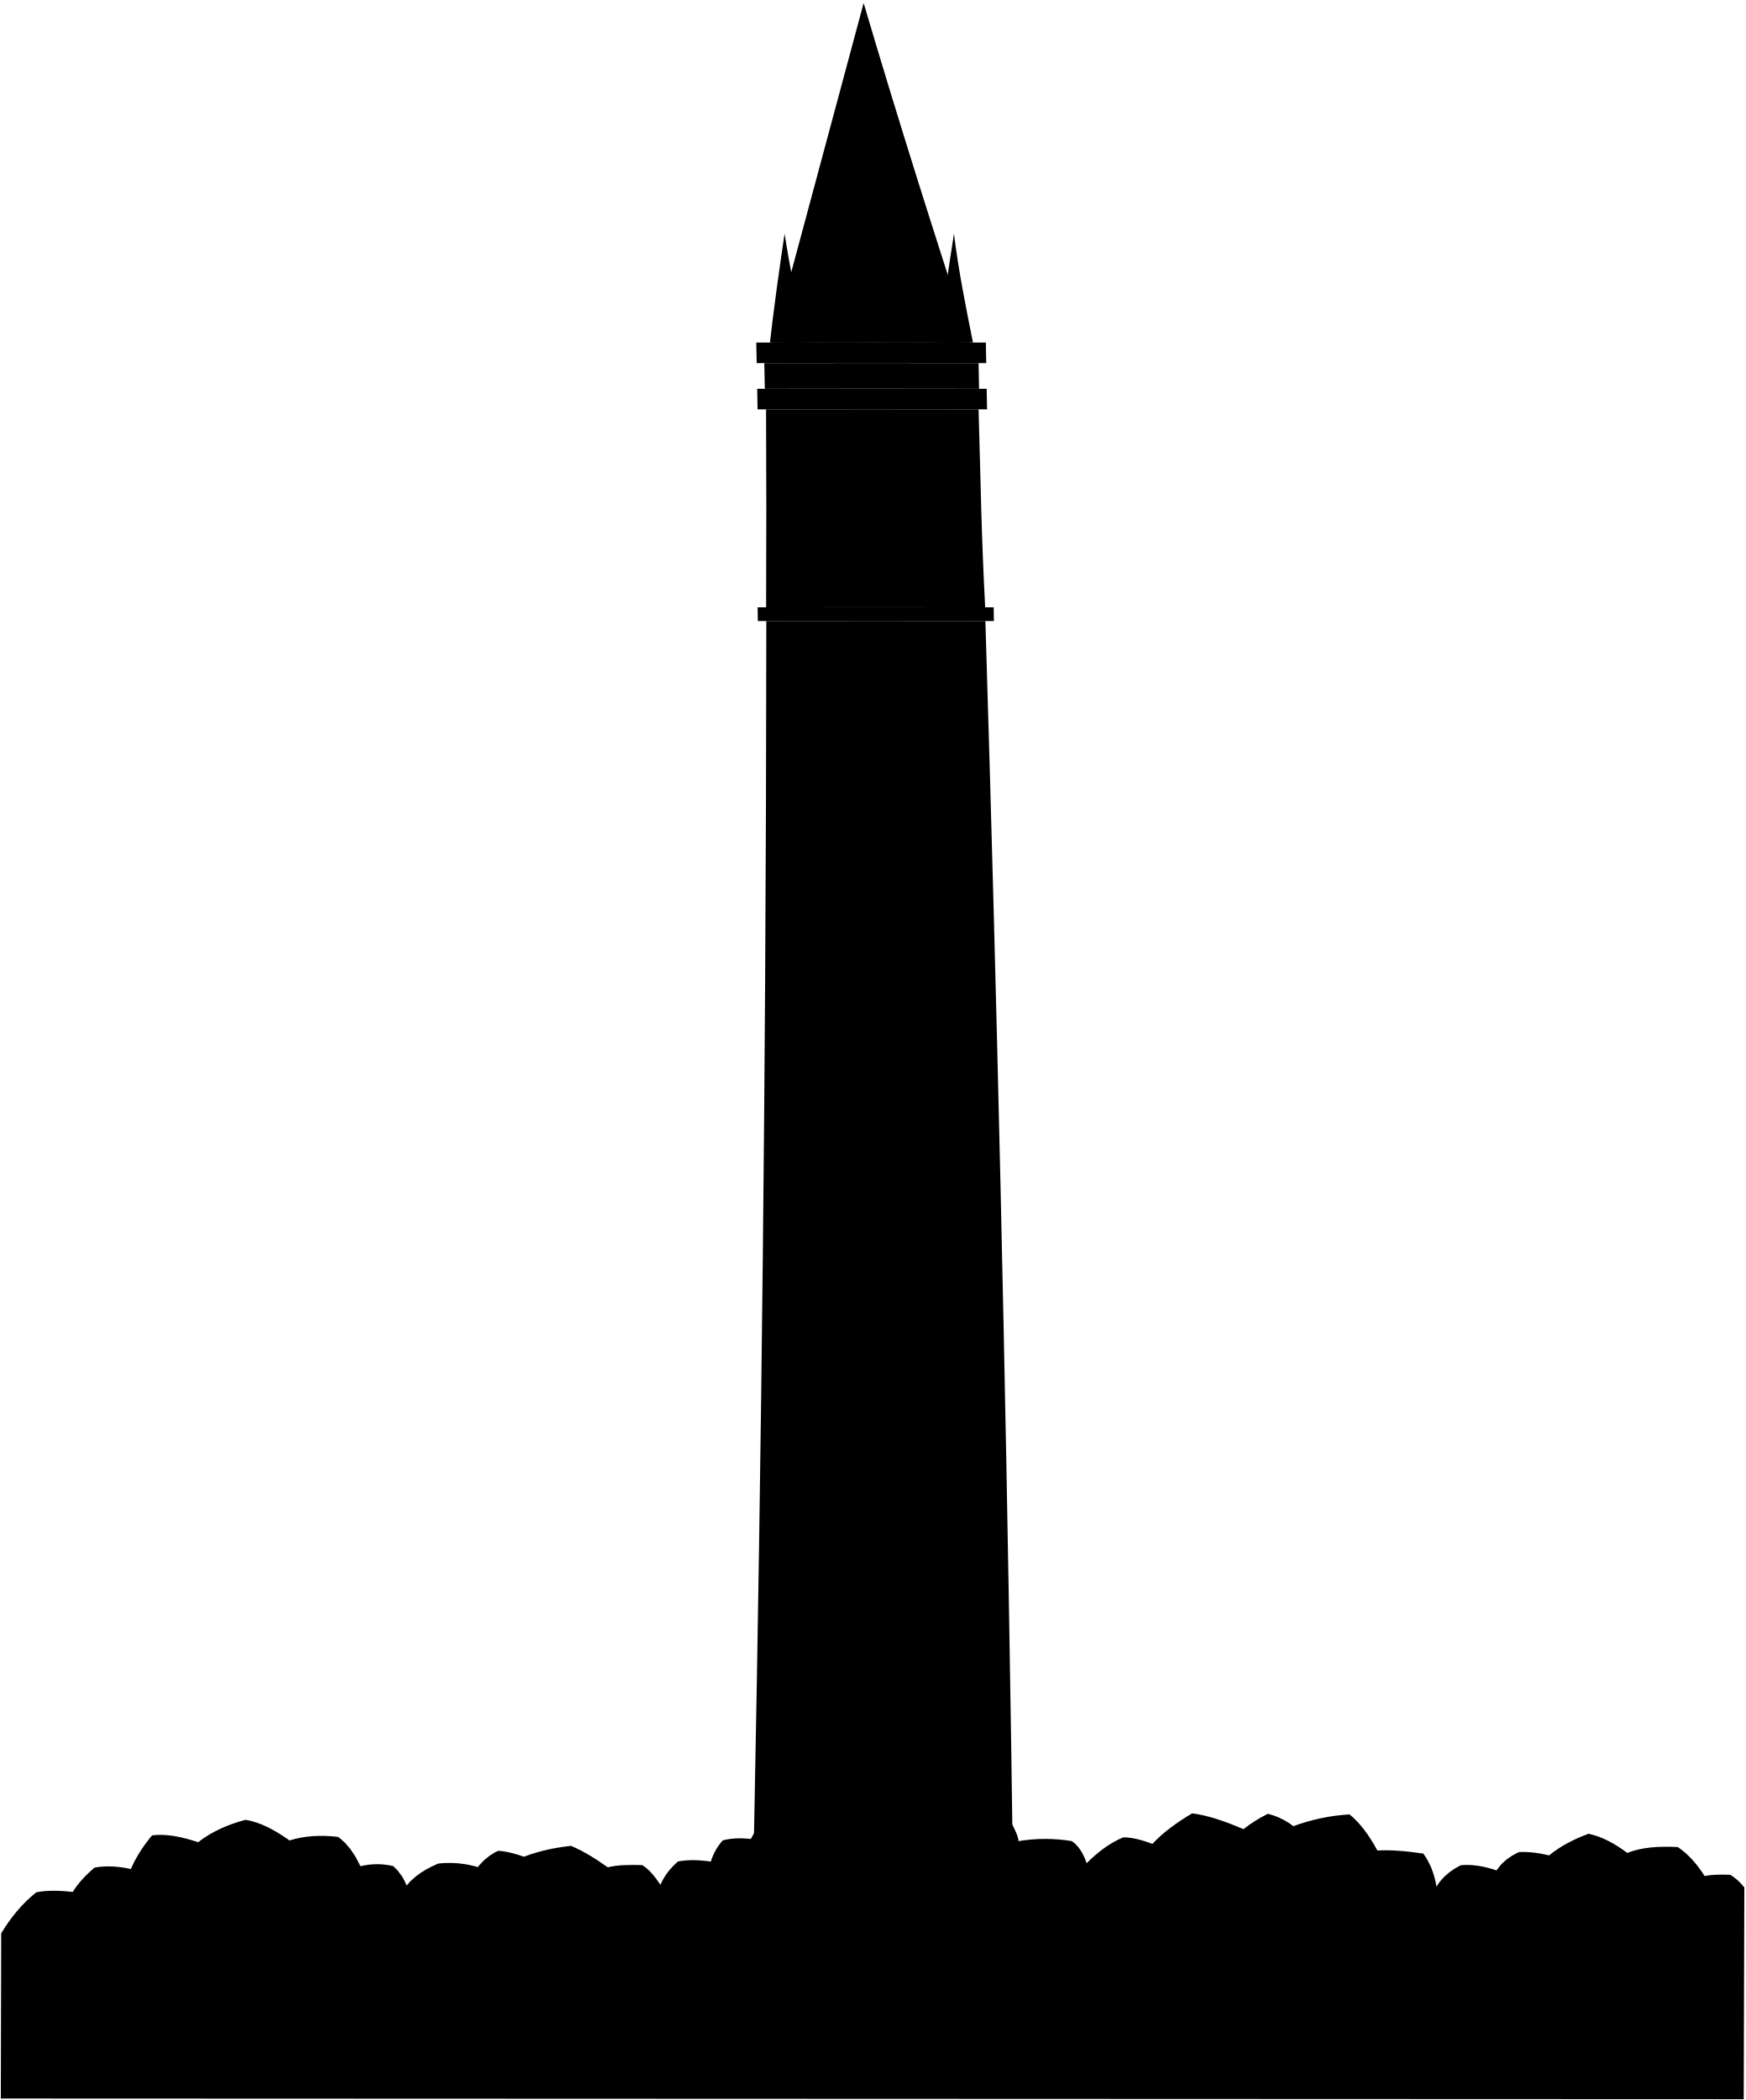
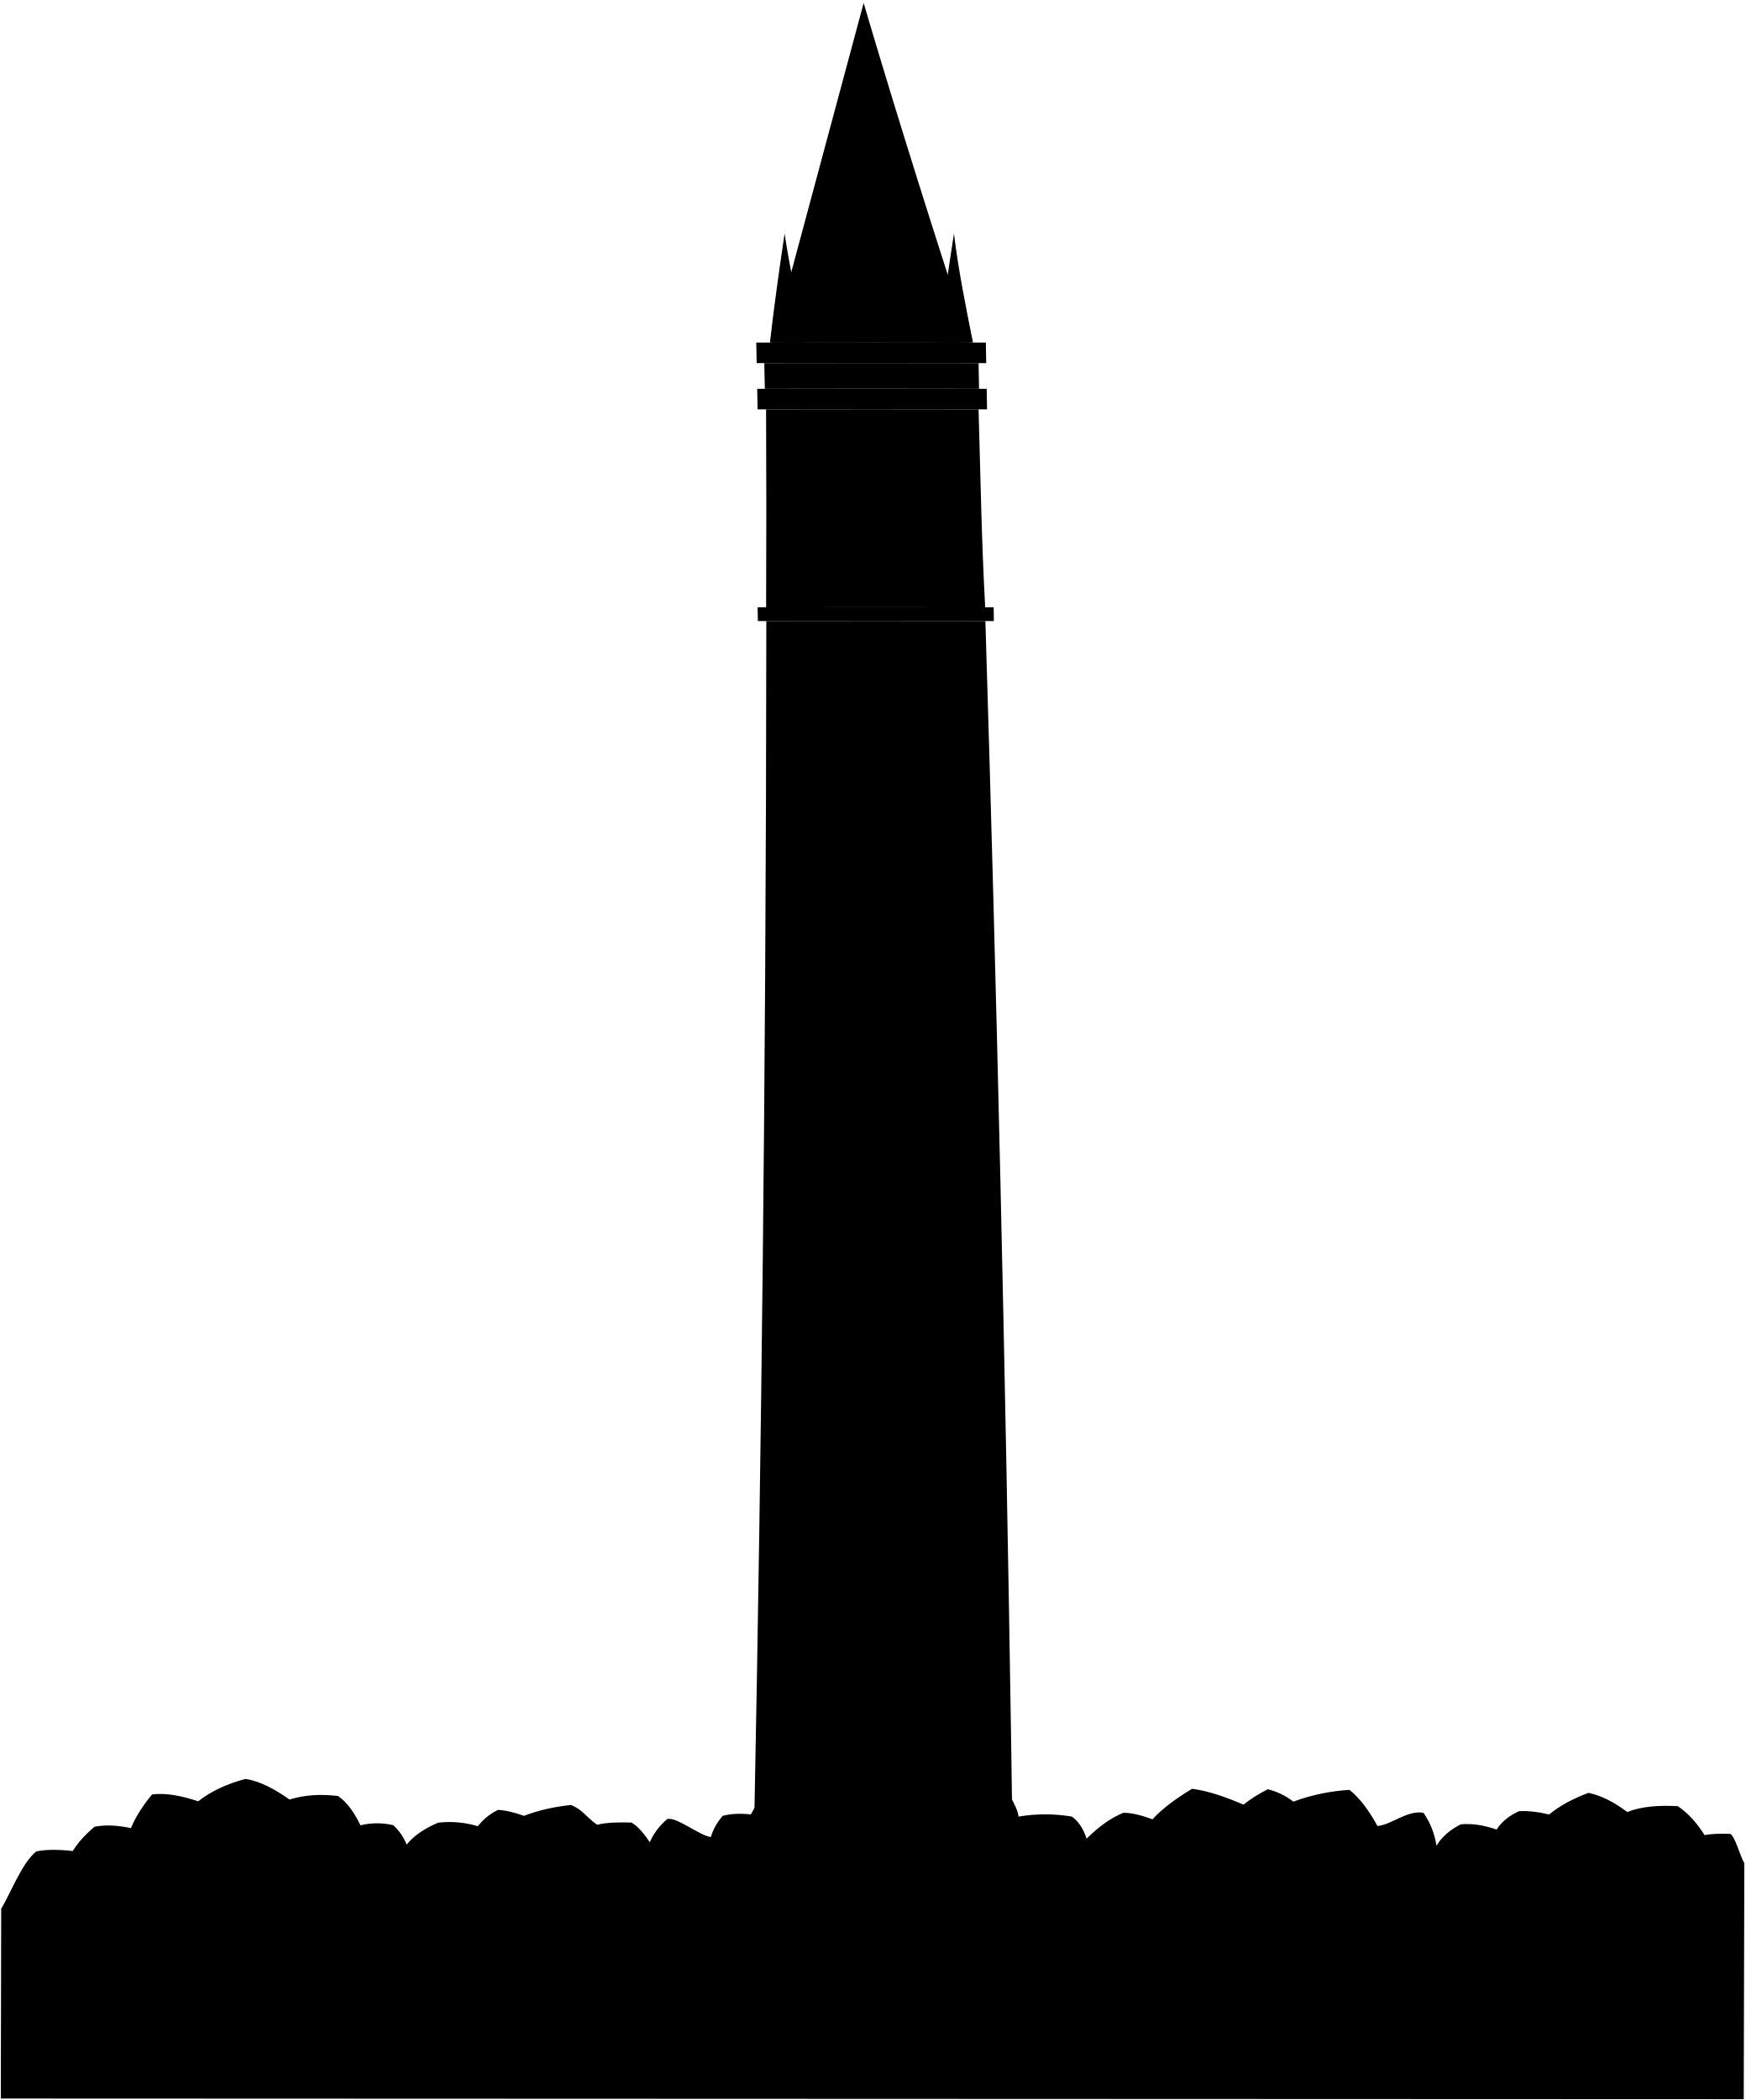
<svg viewBox="0 0 2133.8 2567.07">
-   <path class="foliageNearest" d="M1228.06,2214.07s16.72,25.35,17.24,36.54a198,198,0,0,1,65.26,0c8.5,6,14.18,15.4,18,27,13.83-13.68,28.4-24.87,44.87-31.63,10.65-.06,22.79,3.19,35.65,8,12.68-13.83,29.52-25.94,48.44-37.31,19.08,2.34,40.43,9.7,62.8,19.33a172.21,172.21,0,0,1,29.86-18.8,83.88,83.88,0,0,1,31.16,15.15,238.78,238.78,0,0,1,68.69-14.4c13.23,10.66,24.24,26.11,34.07,44.12,16.6-.94,35.69.69,56.23,3.82,8.44,11.84,13.62,25.38,16,40.35,6.7-11.13,16.87-19.64,29.68-26.15,13.76-1.35,28.46,1.12,43.84,6.33,6.45-9.87,15.8-17.16,27.42-22.42,11.68-.61,24,1,36.79,4.05,13.27-11,29.63-19.56,48.13-26.43,16.25,3.31,32,11.88,47.44,23.41,17.55-7,38.78-8.37,61.76-7.16,12.74,8.53,23.47,20.72,32.81,35.43,8.73-1.8,19.64-2,31.54-1.51a65.77,65.77,0,0,1,17,15.5l-.74,258.8L1,2565.3l.46-202c11.6-19.12,25.44-36.23,42.89-50.12,12-2.5,27.47-2.42,44.6-.45,6.59-10.74,15.78-20.57,26.76-29.77,14-2.58,28.93-1.59,44.35,1.75,6-14.22,14.83-27.89,25.86-41.14,17-2.23,36.21,1.67,56.38,8.37,16-12.63,35.58-21.38,57.7-27.35,17.68,2.58,35.75,12.27,54,25.2,18.64-5.84,38.54-6.81,59.33-4.34,11.35,8,20.14,20.52,27.34,35.84a85.84,85.84,0,0,1,40.08-.18,62.42,62.42,0,0,1,16.39,23.73c9.8-11.86,23.23-20.28,38.67-26.79a121.22,121.22,0,0,1,48.43,4.33,69.37,69.37,0,0,1,24.62-19.91c9.54.34,20.4,3.26,31.8,7.21,17.73-6.79,37-11.1,57.58-13.28,15,6.46,29.89,15.44,44.81,26.24,11.43-2.9,26-3.21,42.09-2.72,8,4.65,15.28,13.52,22.36,24.06,4.65-10.94,12-20.27,21.37-28.45,12.13-2.44,25.76-2,40.24.1a68.13,68.13,0,0,1,14.59-25.93c10.62-2.78,22.16-3.06,34.31-1.7a140.18,140.18,0,0,1,30.07-38.49Z" />
+   <path class="foliageNearest" d="M1228.06,2184.07s16.72,25.35,17.23,36.54a198,198,0,0,1,65.27,0c8.5,6,14.18,15.4,18,27,13.83-13.68,28.4-24.87,44.87-31.63,10.65-.06,22.79,3.19,35.65,8,12.68-13.83,29.52-25.94,48.44-37.31,19.08,2.34,40.43,9.7,62.8,19.33a171.84,171.84,0,0,1,29.86-18.8,83.88,83.88,0,0,1,31.16,15.15,238.78,238.78,0,0,1,68.69-14.4c13.23,10.66,24.24,26.11,34.07,44.12,16.6-.94,35.69-19.31,56.23-16.18,8.44,11.84,13.62,25.38,16,40.35,6.7-11.13,16.87-19.64,29.68-26.15,13.76-1.35,28.46,1.12,43.84,6.33,6.45-9.87,15.8-17.16,27.42-22.42,11.68-.61,24,1,36.79,4.05,13.26-11,29.63-19.56,48.13-26.43,16.25,3.31,32,11.88,47.44,23.41,17.55-7,38.78-8.37,61.76-7.16,12.74,8.53,23.47,20.72,32.81,35.43,8.73-1.8,19.64-2,31.54-1.51,6.16,4,12.44,29.26,17,35.5l-.74,288.8L1,2565.3l.46-232c11.6-19.12,25.44-56.23,42.89-70.12,12-2.5,27.47-2.42,44.6-.45,6.59-10.74,15.78-20.57,26.76-29.77,14-2.58,28.93-1.59,44.35,1.75,6-14.22,14.83-27.89,25.86-41.14,17-2.23,36.21,1.67,56.38,8.37,16-12.63,35.58-21.38,57.7-27.35,17.68,2.58,35.75,12.27,54,25.2,18.64-5.84,38.54-6.81,59.32-4.34,11.36,8,20.15,20.52,27.35,35.84a85.84,85.84,0,0,1,40.08-.18,62.42,62.42,0,0,1,16.39,23.73c9.8-11.86,23.23-20.28,38.67-26.79a121.22,121.22,0,0,1,48.43,4.33,69.37,69.37,0,0,1,24.62-19.91c9.54.34,20.4,3.26,31.8,7.21,17.73-6.79,37-11.1,57.58-13.28,15,6.46,16.89,13.44,31.81,24.24,11.43-2.9,26-3.21,42.09-2.72,8,4.65,15.28,13.52,22.36,24.06,4.65-10.94,12-20.27,21.37-28.45,12.13-2.44,38.76,20,53.24,22.1a68.13,68.13,0,0,1,14.59-25.93c10.62-2.78,22.16-3.06,34.31-1.7a140.18,140.18,0,0,1,30.07-38.49Z" />
  <path class="spireInner" d="M1185.6,418.69c-41.54-127.62-85.54-265.62-129.66-415q-55.68,207.48-111.61,415Q1065,418.43,1185.6,418.69Z" />
  <g class="towerInner">
    <path d="M1236.38,2134.83Q1225.91,1447,1204.8,759.15q-133.92-.21-267.84,0-.12,217.67-1.43,435.31-4.18,684.87-20.75,1369.61H1241.9Q1239.64,2349.45,1236.38,2134.83Z" />
    <path d="M935.13,475.28q130.95-.28,261.91,0l-.57-31.42q-131-.3-262,0Q934.82,459.56,935.13,475.28Z" />
    <path d="M936.65,500.42c.41,82.65.41,160.65.05,242q133.92-.21,267.85,0c-4.49-84.32-5.49-150.32-8.1-242Q1066.55,500.14,936.65,500.42Z" />
    <path d="M1172.11,365.24q-108.15-.23-216.3,0l1.08,53.42q108.12-.21,216.24,0Z" />
  </g>
  <g class="towerOuter">
-     <path d="M926.58,759.16q144.3-.23,288.6,0l-.25-16.76q-144.32-.24-288.61,0C926.43,749.11,926.48,752.46,926.58,759.16Z" />
+     <path d="M926.58,759.16q144.3-.23,288.6,0l-.25-16.76q-144.32-.24-288.61,0C926.42,749.11,926.48,752.46,926.58,759.16Z" />
    <path d="M926.26,500.44q140.28-.33,280.58,0l-.45-25.13q-140.31-.35-280.61,0C926,485.36,926.07,490.39,926.26,500.44Z" />
    <path d="M925.16,443.88q140.33-.35,280.66,0c-.18-10.05-.28-15.08-.46-25.13q-140.35-.37-280.7,0C924.87,428.8,925,433.83,925.16,443.88Z" />
    <path d="M955.81,365.24q108.15-.23,216.3,0c-.12-6.28-.18-9.42-.31-15.71q-108.15-.22-216.32,0C955.61,355.81,955.68,359,955.81,365.24Z" />
  </g>
  <g class="spireOuter">
    <path d="M1189.62,418.7c-8.56-42.63-17.69-87.73-23.25-133.08-7.27,46.24-13.34,91.2-20.19,133Z" />
    <path d="M941.38,418.7c4.52-40,10.86-85.82,17.89-133.08,6.92,44.32,16.79,92.45,25.54,133Z" />
  </g>
  <g class="window">
    <path d="M1084.7,2359.89h-10.41l.21-50.29h10.4Q1084.81,2334.74,1084.7,2359.89Z" />
    <path d="M1085.36,2143H1075q0-25.16.08-50.29h10.39Q1085.4,2117.88,1085.36,2143Z" />
    <path d="M1085.44,1926.16h-10.38l-.06-50.29h10.38Q1085.43,1901,1085.44,1926.16Z" />
    <path d="M1085,1709.29h-10.38q-.09-25.14-.19-50.29h10.37Q1084.86,1684.14,1085,1709.29Z" />
    <path d="M1083.9,1492.42h-10.37l-.33-50.29h10.37Z" />
    <path d="M1082.27,1275.55h-10.38q-.23-25.15-.46-50.29h10.38Q1082,1250.4,1082.27,1275.55Z" />
    <path d="M1080.06,1058.68h-10.37l-.6-50.29h10.38Q1079.77,1033.53,1080.06,1058.68Z" />
    <path d="M1089.93,716.09h-39.46q-2.27-74.9-2.78-149.81c.7-25.95,41-27.2,39.48,0Q1087.68,641.2,1089.93,716.09Z" />
-     <path d="M1143.92,716.12l-39.46,0q-2.25-74.9-2.74-149.82c.7-26,41-27.14,39.47,0Q1141.69,641.24,1143.92,716.12Z" />
+     <path d="M1143.92,716.12l-39.46,0q-2.25-74.9-2.75-149.82c.71-26,41-27.14,39.48,0Q1141.69,641.24,1143.92,716.12Z" />
    <path d="M1035.94,716.09l-39.46,0q-2.26-74.89-2.81-149.81c.7-25.94,41-27.24,39.48,0Q1033.68,641.21,1035.94,716.09Z" />
  </g>
  <g class="hourDisplayLine">
    <path d="M1032.8,815.68l-6.39-10.89" />
    <path d="M1118.85,962.66l-6.37-10.9" />
    <path d="M1004.73,844.45l-10.89-6.28" />
    <path d="M1140.59,923l10.87,6.3" />
    <path d="M982.39,883.75h12.45" />
-     <path d="M1150.51,883.74H1163" />
+     <path d="M1150.5,883.74H1163" />
    <path d="M1139.53,844.45l10.71-6.28" />
    <path d="M1005.81,923l-10.71,6.3" />
    <path d="M1034.67,951.76c-2.44,4.36-3.66,6.54-6.09,10.9" />
    <path d="M1110.64,815.68l6.07-10.89" />
    <path d="M1071.38,792.56c.07,5,.11,7.55.18,12.57" />
    <path d="M1073.87,974.86c-.07-5-.1-7.54-.16-12.57" />
  </g>
-   <path class="handInner" d="M1076.76,874.35s-6.37-1.92-9.48.3c-3.35,2.39-5.52,6.52-4.15,10.29l-30.58,24.81a5.77,5.77,0,0,1-4.35-.77c-2.36,2.32-6,7.84-9.6,13.3,6.41-1.68,13.31-3.4,15.66-4.72a6.94,6.94,0,0,1,.71-4.38q16.71-10.39,33.4-20.81c3.09,2.54,7.69,1.84,11-.55,3.12-2.22,3.41-8.88,3.41-8.88l15-13.11a6.67,6.67,0,0,0,6.86-.52,6.81,6.81,0,0,0,1.53-9.48,6.7,6.7,0,0,0-12.17,4.65Z" />
-   <path class="handOuter" d="M1081.06,890s3.4-5.68,2-9.32c-1.46-3.91-4.88-7.17-8.81-6.86l-25.41-61.2a5.7,5.7,0,0,1,1.81-4c-1.65-2.93-6-8-10.38-13,0,6.71,0,13.91.67,16.56a6.82,6.82,0,0,1,4,1.89q10.46,31.43,20.89,62.86c-3.19,2.31-3.65,7-2.19,10.91,1.35,3.64,7.66,5.75,7.66,5.75l8.85,18.18a6.86,6.86,0,0,0,7.5,10.91,6.74,6.74,0,0,0,3.92-8.72,6.88,6.88,0,0,0-5.38-4.41Z" />
+   <path class="handInner" d="M1076.76,874.35s-6.37-1.92-9.48.3c-3.35,2.39-5.52,6.52-4.15,10.29l-30.58,24.81a5.77,5.77,0,0,1-4.35-.77c-2.36,2.32-6,7.84-9.6,13.3,6.41-1.68,13.31-3.4,15.66-4.72a6.94,6.94,0,0,1,.71-4.38q16.71-10.39,33.4-20.81c3.09,2.54,7.69,1.84,11-.55,3.11-2.22,3.41-8.88,3.41-8.88l15-13.11a6.67,6.67,0,0,0,6.86-.52,6.81,6.81,0,0,0,1.53-9.48,6.7,6.7,0,0,0-12.17,4.65Z" />
+   <path class="handOuter" d="M1081.06,890s3.4-5.68,2-9.32c-1.46-3.91-4.88-7.17-8.82-6.86q-12.69-30.6-25.4-61.2a5.68,5.68,0,0,1,1.8-4c-1.64-2.93-6-8-10.37-13,0,6.71,0,13.91.67,16.56a6.82,6.82,0,0,1,4,1.89q10.46,31.43,20.89,62.86c-3.19,2.31-3.65,7-2.19,10.91,1.35,3.64,7.66,5.75,7.66,5.75l8.85,18.18a6.86,6.86,0,0,0,7.5,10.91,6.74,6.74,0,0,0,3.92-8.72,6.88,6.88,0,0,0-5.38-4.41Z" />
  <g class="wallSideOuter">
    <path d="M1231.13,2419.41l-50,.17q-.95,72.24-2,144.49h50Q1230.19,2491.74,1231.13,2419.41Z" />
    <path d="M976.41,2419.58l-49.94-.17q-1.08,72.33-2.3,144.66h50Q975.36,2491.82,976.41,2419.58Z" />
  </g>
  <g class="wallSideInner">
    <path d="M1231.13,2419.41q.33-25.62.64-51.24l-49.93.16q-.31,25.62-.66,51.25Z" />
    <path d="M926.47,2419.41l.75-51.24,49.92.16q-.36,25.62-.73,51.25Z" />
  </g>
  <g class="wallFrontOuter">
    <path d="M1730.92,2490.09q-250.38,4.5-500.8,5.67-.46,34.15-1,68.31h501Q1730.55,2527.08,1730.92,2490.09Z" />
    <path d="M925.29,2495.76q-250.34-1.17-500.63-5.67-.72,37-1.49,74h501Q924.74,2529.92,925.29,2495.76Z" />
  </g>
  <g class="wallFrontMiddle">
    <path d="M1711.68,2490.44q.38-38,.74-76-240.63,3.93-481.29,5-.5,38.18-1,76.35Q1470.92,2494.64,1711.68,2490.44Z" />
    <path d="M443.89,2490.44q.74-38,1.43-76,240.56,3.93,481.15,5-.57,38.18-1.18,76.35Q684.59,2494.64,443.89,2490.44Z" />
  </g>
  <g class="wallFrontInner">
-     <path d="M1231.13,2419.41q.33-25.62.64-51.24,235.2-1,470.38-4.6-.24,25.51-.47,51Q1466.42,2418.38,1231.13,2419.41Z" />
+     <path d="M1231.13,2419.41q.33-25.62.64-51.24,235.2-1,470.38-4.6-.24,25.51-.48,51Q1466.42,2418.38,1231.13,2419.41Z" />
    <path d="M926.47,2419.41l.75-51.24q-235.14-1-470.26-4.6-.43,25.51-.9,51Q691.25,2418.38,926.47,2419.41Z" />
  </g>
  <g class="ledgeSide">
    <path d="M1232.06,2344.06q-25,.09-49.92.15l-.3,24.12,49.93-.16C1231.89,2358.52,1232,2353.7,1232.06,2344.06Z" />
    <path d="M927.56,2344.06q24.95.09,49.91.15c-.13,9.65-.19,14.47-.33,24.12l-49.92-.16C927.35,2358.52,927.42,2353.7,927.56,2344.06Z" />
  </g>
  <g class="ledgeFront">
    <path d="M1717.13,2363.34q-242.67,3.81-485.36,4.83c.12-9.65.18-14.47.29-24.11q242.65-1,485.28-4.73C1717.26,2348.93,1717.22,2353.73,1717.13,2363.34Z" />
    <path d="M442,2363.34q242.6,3.81,485.23,4.83c.13-9.65.2-14.47.34-24.11q-242.59-1-485.16-4.73C442.24,2348.93,442.15,2353.73,442,2363.34Z" />
  </g>
  <g class="step">
    <rect x="963.06" y="2451.07" width="228" height="38" />
    <rect x="949.06" y="2489.07" width="254.77" height="38" />
    <rect x="938.06" y="2527.07" width="278" height="37" />
  </g>
  <path class="bushFurther" d="M1601.06,2501.07c2-42-28-63-68-50-23-35-71-43-101-12-25-17-54-9-68,10-47-13-87,12-85,59-24,9-34,34-21.26,56h368.07C1644.06,2536.07,1629.06,2509.07,1601.06,2501.07Z" />
  <path class="bushCloser" d="M1545.06,2494.07c-20-36-65-36-91-2-46,2-71,40-60.19,72H1592C1602.06,2530.07,1580.06,2496.07,1545.06,2494.07Z" />
  <g class="shrubFurther">
    <path d="M599.23,2501.07c-49.17,2-67.28,44.43-42.78,63h89.14C672.54,2549.12,660.06,2497.07,599.23,2501.07Z" />
-     <path d="M770.69,2500.07c-50.63,0-65.63,46-41.73,64h87C842.2,2549.57,828.06,2500.07,770.69,2500.07Z" />
+     <path d="M770.69,2500.07c-50.63,0-65.63,46-41.73,64h86.95C842.2,2549.57,828.06,2500.07,770.69,2500.07Z" />
  </g>
  <g class="shrubCloser">
    <path d="M1362.06,2508.07c-48,0-65,41-41.12,56H1400C1422.06,2548.07,1404.06,2508.07,1362.06,2508.07Z" />
    <path d="M550.46,2525.94c-7.23-9.05-19.38-15.87-35.39-15.87-44,1-58,43-37.28,54h71.68a23.05,23.05,0,0,0,3.38-3.22C543.87,2551.39,543.42,2537.79,550.46,2525.94Z" />
    <path d="M722.93,2523.41c-7.35-6.72-18.57-11.64-33.64-12.34-44.23,0-59.23,41-37.46,53h72a26,26,0,0,0,2.53-2.21C716.24,2552.14,715.22,2536.52,722.93,2523.41Z" />
    <path d="M855.24,2511.07c-42.18,1-54.18,39-32.63,53H887C909.76,2547.39,895.71,2508,855.24,2511.07Z" />
  </g>
</svg>
